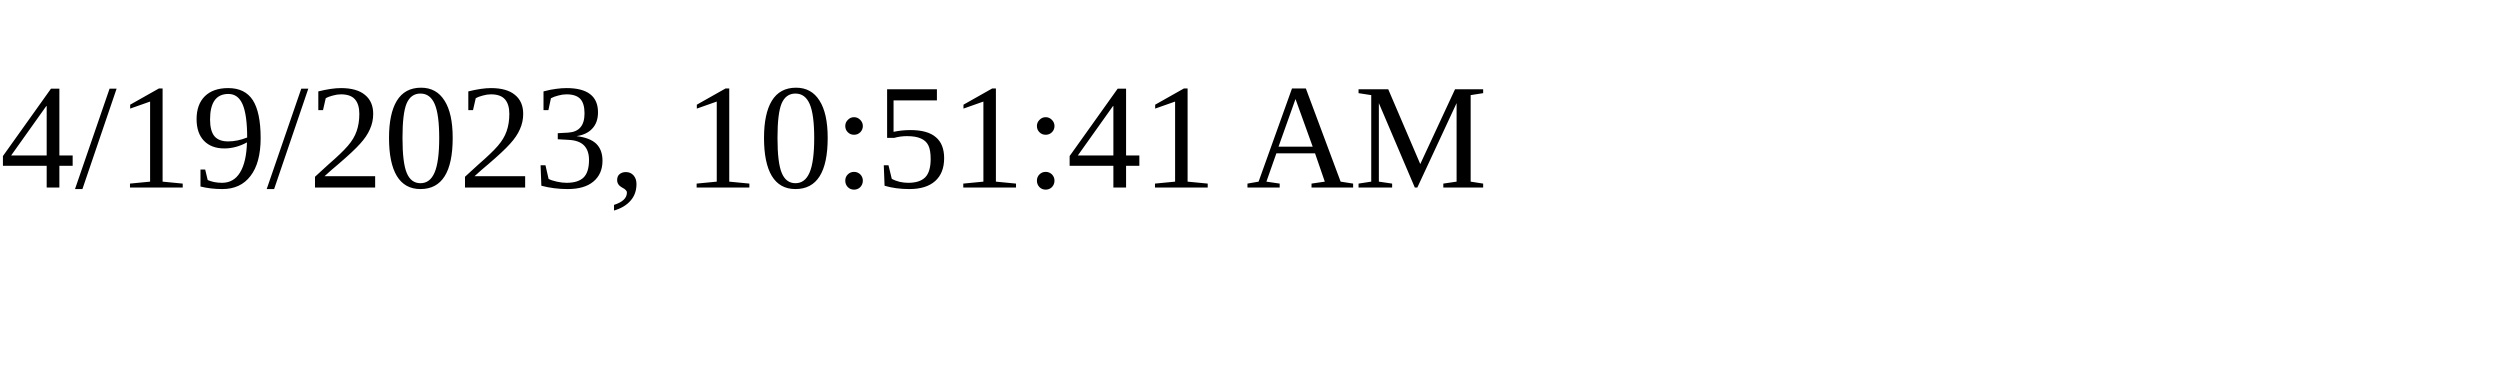
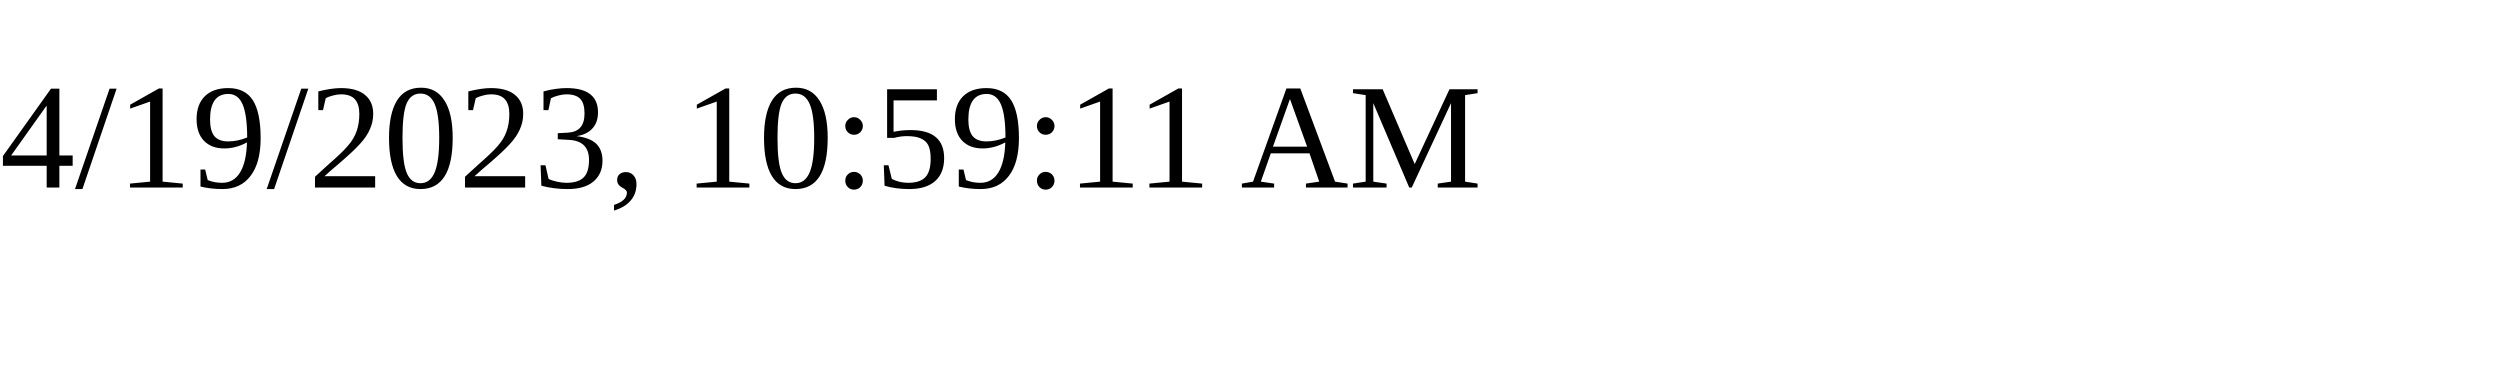
<svg xmlns="http://www.w3.org/2000/svg" height="30" width="200">
-   <text x="0" y="15">4/19/2023, 10:51:41 AM</text>
+   <text x="0" y="15">4/19/2023, 10:59:11 AM</text>
</svg>
